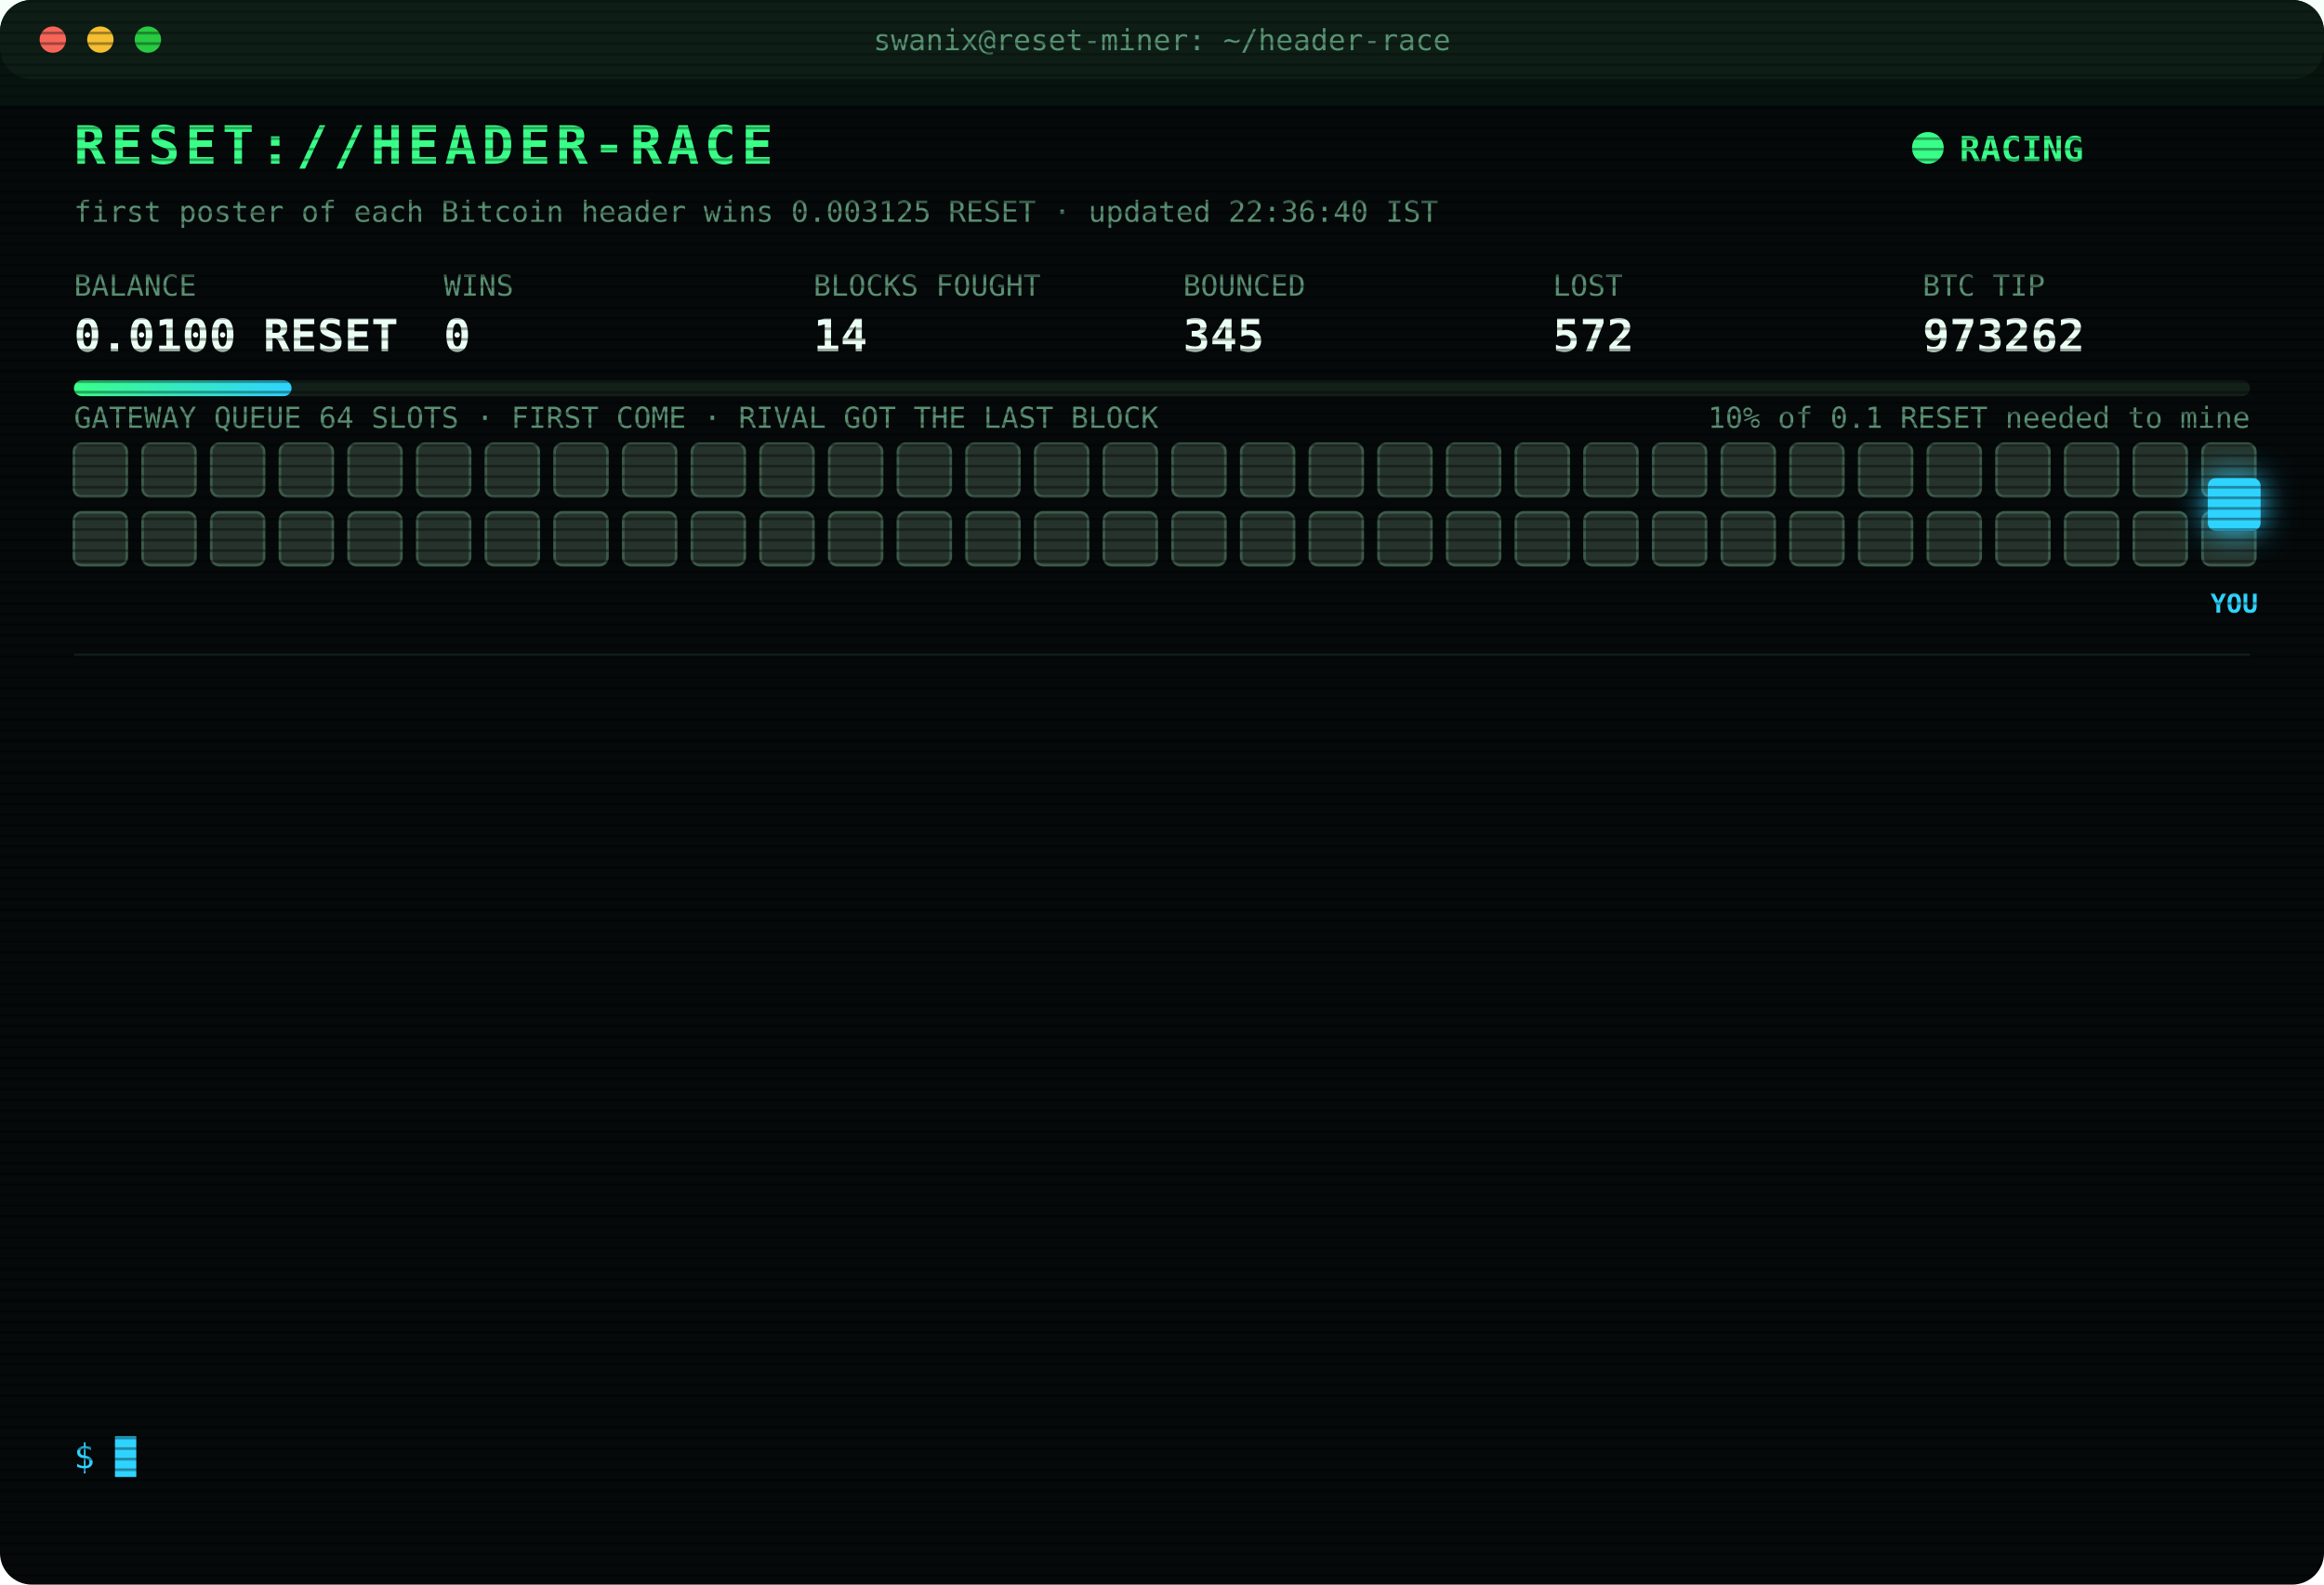
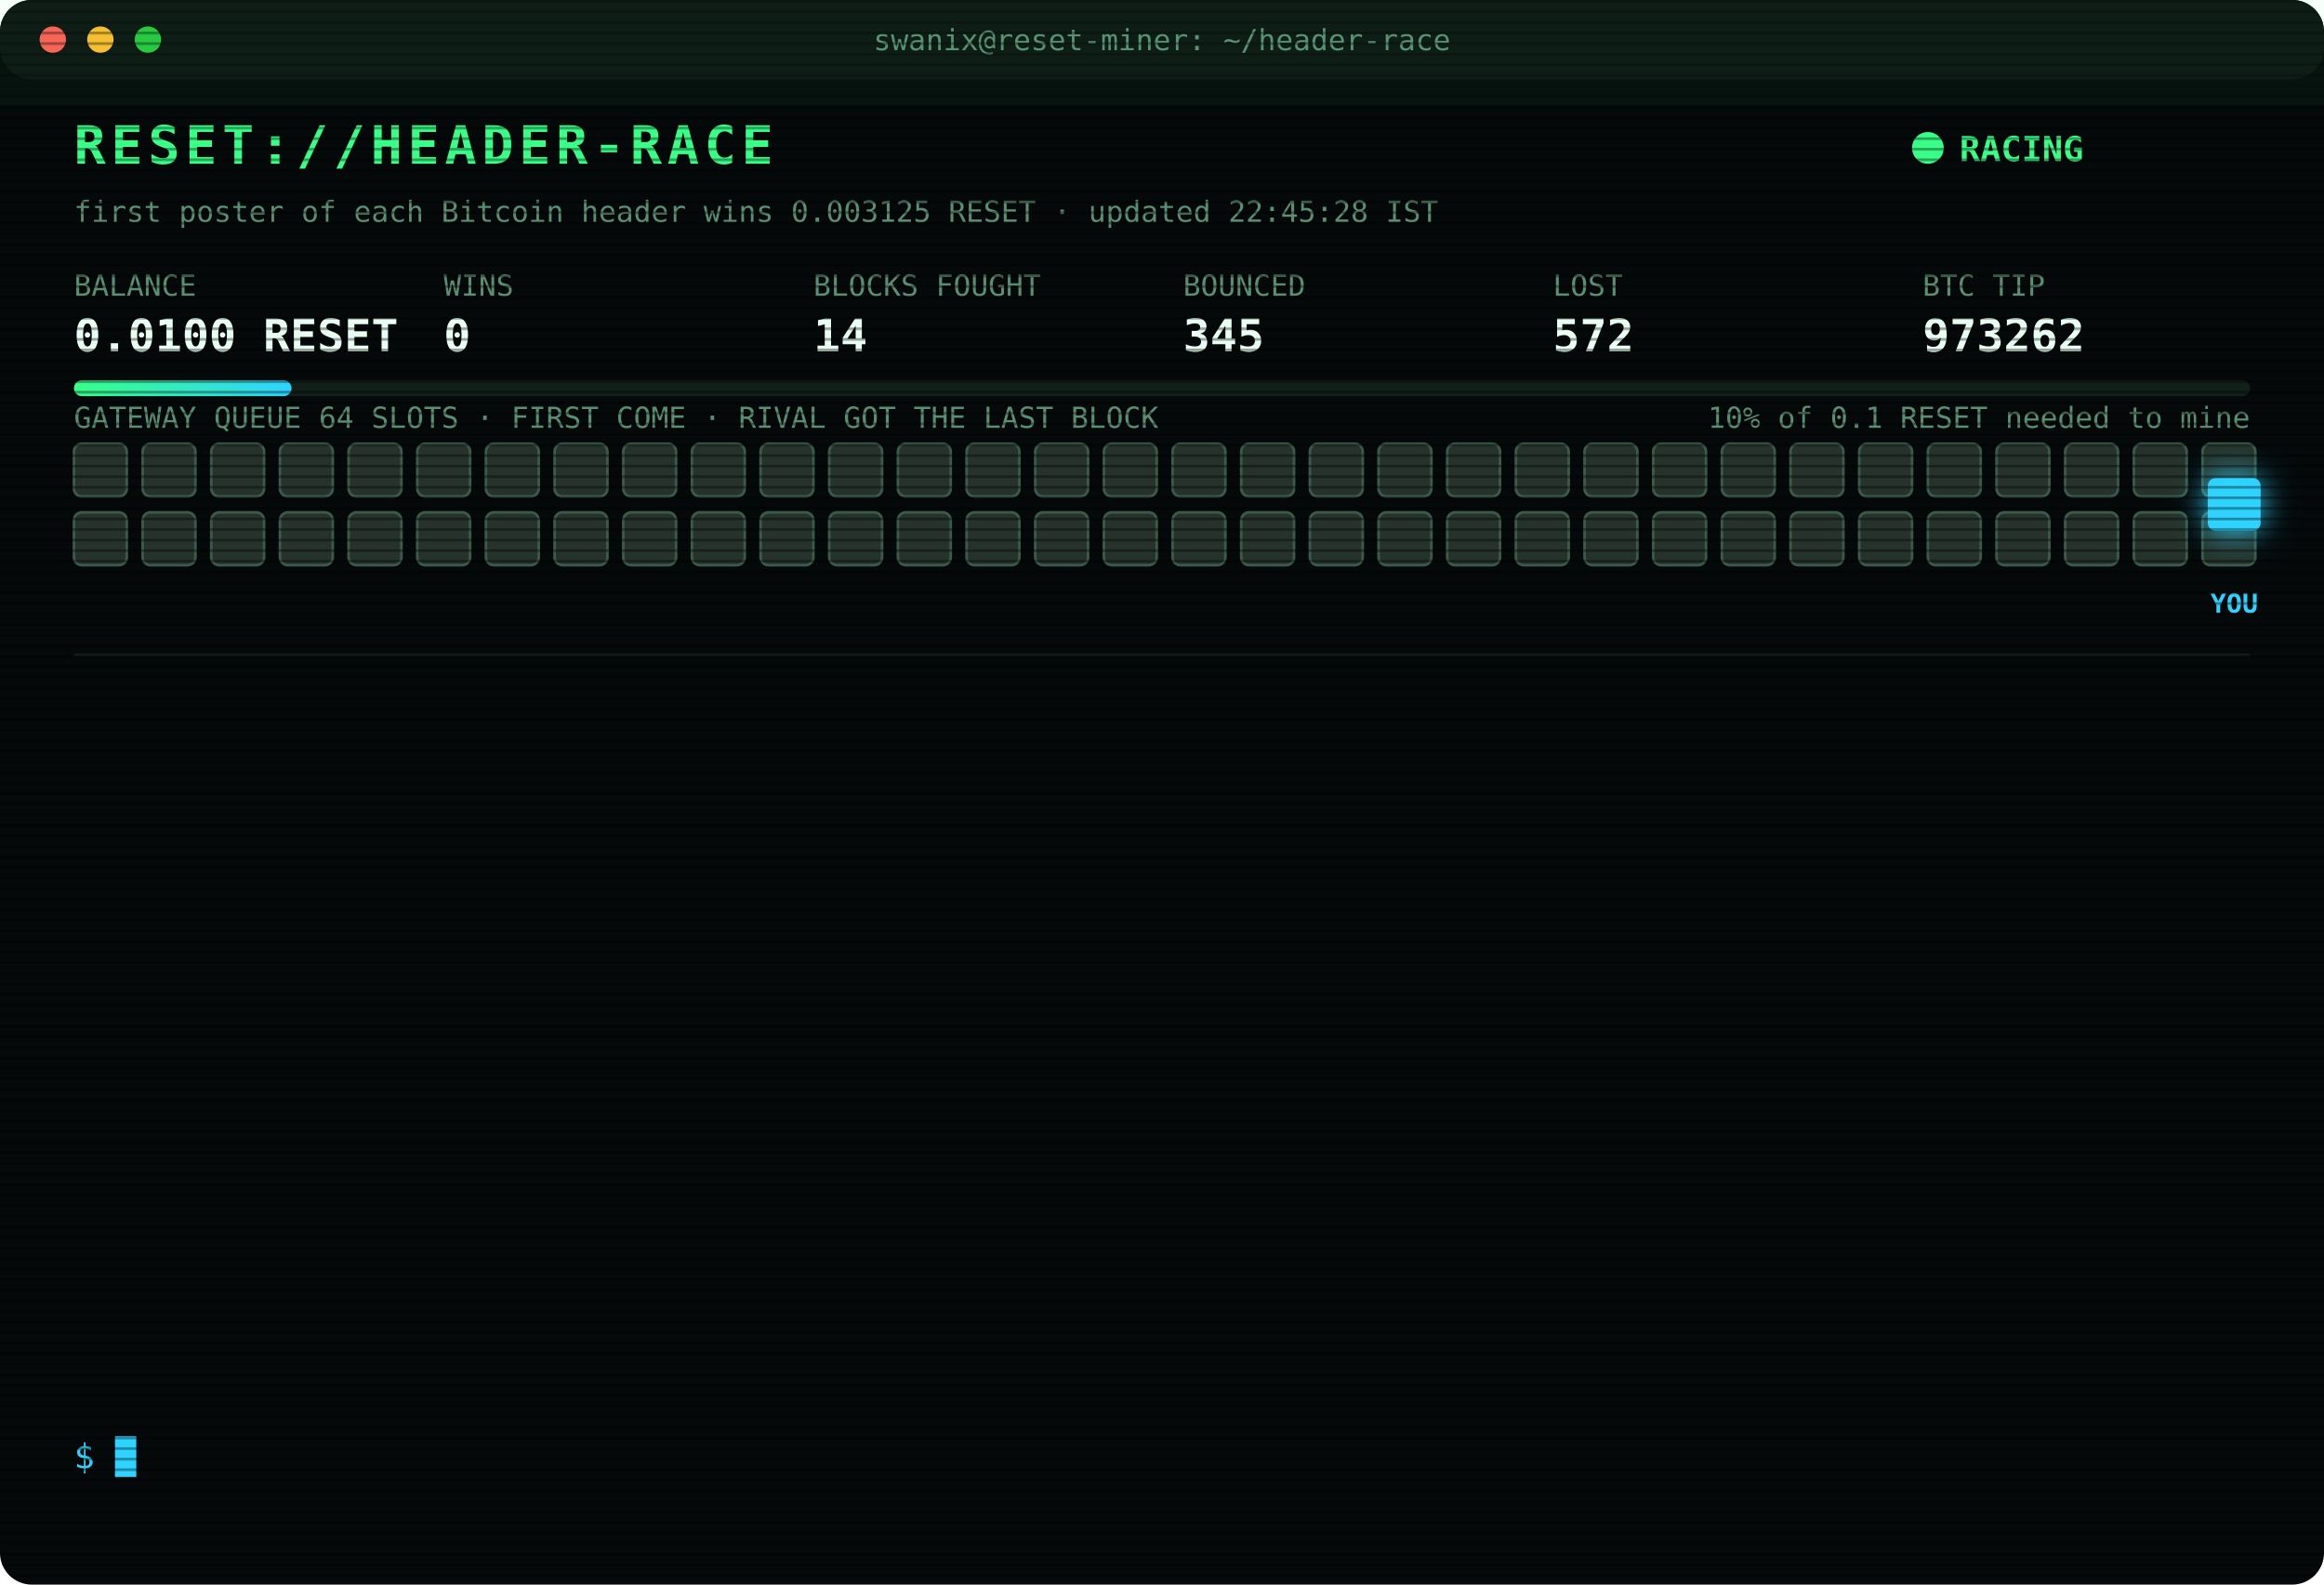
<svg xmlns="http://www.w3.org/2000/svg" width="880" height="600" viewBox="0 0 880 600" font-family="ui-monospace,SFMono-Regular,Menlo,Consolas,monospace">
  <style>
text{font-size:13px;fill:#7CFFB2}
.title{font-size:20px;font-weight:700;fill:#39FF88;letter-spacing:2px;animation:glitch 3s infinite steps(1)}
.sub{fill:#2fd3ff}.k{fill:#5a8f73;font-size:11px}.v{font-size:17px;font-weight:700;fill:#eafff3}
.ts{fill:#3f6b56}.boot{fill:#2fd3ff}.dim{fill:#5a8f73}.bad{fill:#ff4d6d}.warn{fill:#ffd23f}.mag{fill:#ff5cf0}.win{fill:#39FF88;font-weight:700}
.tag{font-size:10px;fill:#2fd3ff;font-weight:700}
.rival{fill:#26332c;stroke:#3c5a49;animation:jam 1.2s infinite alternate}
.idle{fill:#141c18;stroke:#22302a;animation:breathe 4s infinite}
.me{fill:#2fd3ff;filter:drop-shadow(0 0 6px #2fd3ff)}
.hover{animation:nudge 1.1s infinite ease-in-out}.bounce{animation:kick 1.4s infinite}
.ln{opacity:0;animation:in .4s forwards}
.cur{animation:blink 1s infinite steps(1)}
.scan{animation:scan 6s infinite linear}
.led{animation:blink 1.4s infinite}
@keyframes in{from{opacity:0;transform:translateX(-6px)}to{opacity:1;transform:none}}
@keyframes blink{50%{opacity:0}}
@keyframes jam{to{fill:#33463b}}
@keyframes breathe{50%{opacity:.4}}
@keyframes nudge{50%{transform:translateX(-10px)}}
@keyframes kick{0%,100%{transform:none}30%{transform:translateX(-14px)}55%{transform:translateX(10px) translateY(-6px)}}
@keyframes glitch{0%,92%{transform:none}93%{transform:translateX(2px);fill:#ff4d6d}95%{transform:translateX(-2px);fill:#2fd3ff}97%{transform:none}}
@keyframes scan{from{transform:translateY(-40px)}to{transform:translateY(600px)}}
</style>
  <defs>
    <pattern id="sl" width="4" height="4" patternUnits="userSpaceOnUse">
      <rect width="4" height="1" fill="#000" opacity=".35" />
    </pattern>
    <linearGradient id="bar">
      <stop offset="0" stop-color="#39FF88" />
      <stop offset="1" stop-color="#2fd3ff" />
    </linearGradient>
  </defs>
  <rect width="880" height="600" rx="12" fill="#05090a" />
  <rect width="880" height="30" rx="12" fill="#0d1512" />
  <circle cx="20" cy="15" r="5" fill="#ff5f57" />
  <circle cx="38" cy="15" r="5" fill="#febc2e" />
  <circle cx="56" cy="15" r="5" fill="#28c840" />
  <text x="440" y="19" text-anchor="middle" class="k">swanix@reset-miner: ~/header-race</text>
  <text x="28" y="62" class="title">RESET://HEADER-RACE</text>
  <circle class="led" cx="730" cy="56" r="6" fill="#39FF88" />
  <text x="742" y="61" class="win">RACING</text>
-   <text x="28" y="84" class="k">first poster of each Bitcoin header wins 0.003125 RESET · updated 22:36:40 IST</text>
+   <text x="28" y="84" class="k">first poster of each Bitcoin header wins 0.003125 RESET · updated 22:45:28 IST</text>
  <text x="28" y="112" class="k">BALANCE</text>
  <text x="28" y="133" class="v">0.0100 RESET</text>
  <text x="168" y="112" class="k">WINS</text>
  <text x="168" y="133" class="v">0</text>
  <text x="308" y="112" class="k">BLOCKS FOUGHT</text>
  <text x="308" y="133" class="v">14</text>
  <text x="448" y="112" class="k">BOUNCED</text>
  <text x="448" y="133" class="v">345</text>
  <text x="588" y="112" class="k">LOST</text>
  <text x="588" y="133" class="v">572</text>
  <text x="728" y="112" class="k">BTC TIP</text>
  <text x="728" y="133" class="v">973262</text>
  <rect x="28" y="144" width="824" height="6" rx="3" fill="#13201a" />
  <rect x="28" y="144" width="82.4" height="6" rx="3" fill="url(#bar)" />
  <text x="852" y="162" text-anchor="end" class="k">10% of 0.1 RESET needed to mine</text>
  <text x="28" y="162" class="k">GATEWAY QUEUE 64 SLOTS · FIRST COME · RIVAL GOT THE LAST BLOCK</text>
  <rect class="rival" x="28" y="168" width="20" height="20" rx="3" style="animation-delay:0.00s" />
  <rect class="rival" x="54" y="168" width="20" height="20" rx="3" style="animation-delay:0.05s" />
  <rect class="rival" x="80" y="168" width="20" height="20" rx="3" style="animation-delay:0.10s" />
  <rect class="rival" x="106" y="168" width="20" height="20" rx="3" style="animation-delay:0.15s" />
  <rect class="rival" x="132" y="168" width="20" height="20" rx="3" style="animation-delay:0.20s" />
  <rect class="rival" x="158" y="168" width="20" height="20" rx="3" style="animation-delay:0.25s" />
  <rect class="rival" x="184" y="168" width="20" height="20" rx="3" style="animation-delay:0.30s" />
  <rect class="rival" x="210" y="168" width="20" height="20" rx="3" style="animation-delay:0.35s" />
  <rect class="rival" x="236" y="168" width="20" height="20" rx="3" style="animation-delay:0.40s" />
  <rect class="rival" x="262" y="168" width="20" height="20" rx="3" style="animation-delay:0.45s" />
  <rect class="rival" x="288" y="168" width="20" height="20" rx="3" style="animation-delay:0.50s" />
  <rect class="rival" x="314" y="168" width="20" height="20" rx="3" style="animation-delay:0.55s" />
  <rect class="rival" x="340" y="168" width="20" height="20" rx="3" style="animation-delay:0.60s" />
  <rect class="rival" x="366" y="168" width="20" height="20" rx="3" style="animation-delay:0.65s" />
  <rect class="rival" x="392" y="168" width="20" height="20" rx="3" style="animation-delay:0.70s" />
  <rect class="rival" x="418" y="168" width="20" height="20" rx="3" style="animation-delay:0.75s" />
  <rect class="rival" x="444" y="168" width="20" height="20" rx="3" style="animation-delay:0.80s" />
  <rect class="rival" x="470" y="168" width="20" height="20" rx="3" style="animation-delay:0.85s" />
  <rect class="rival" x="496" y="168" width="20" height="20" rx="3" style="animation-delay:0.90s" />
  <rect class="rival" x="522" y="168" width="20" height="20" rx="3" style="animation-delay:0.95s" />
  <rect class="rival" x="548" y="168" width="20" height="20" rx="3" style="animation-delay:1.00s" />
  <rect class="rival" x="574" y="168" width="20" height="20" rx="3" style="animation-delay:1.05s" />
  <rect class="rival" x="600" y="168" width="20" height="20" rx="3" style="animation-delay:1.10s" />
  <rect class="rival" x="626" y="168" width="20" height="20" rx="3" style="animation-delay:1.15s" />
  <rect class="rival" x="652" y="168" width="20" height="20" rx="3" style="animation-delay:1.20s" />
  <rect class="rival" x="678" y="168" width="20" height="20" rx="3" style="animation-delay:1.25s" />
  <rect class="rival" x="704" y="168" width="20" height="20" rx="3" style="animation-delay:1.30s" />
  <rect class="rival" x="730" y="168" width="20" height="20" rx="3" style="animation-delay:1.35s" />
  <rect class="rival" x="756" y="168" width="20" height="20" rx="3" style="animation-delay:1.40s" />
  <rect class="rival" x="782" y="168" width="20" height="20" rx="3" style="animation-delay:1.45s" />
  <rect class="rival" x="808" y="168" width="20" height="20" rx="3" style="animation-delay:1.50s" />
  <rect class="rival" x="834" y="168" width="20" height="20" rx="3" style="animation-delay:1.55s" />
  <rect class="rival" x="28" y="194" width="20" height="20" rx="3" style="animation-delay:1.60s" />
  <rect class="rival" x="54" y="194" width="20" height="20" rx="3" style="animation-delay:1.65s" />
  <rect class="rival" x="80" y="194" width="20" height="20" rx="3" style="animation-delay:1.70s" />
  <rect class="rival" x="106" y="194" width="20" height="20" rx="3" style="animation-delay:1.75s" />
  <rect class="rival" x="132" y="194" width="20" height="20" rx="3" style="animation-delay:1.80s" />
  <rect class="rival" x="158" y="194" width="20" height="20" rx="3" style="animation-delay:1.85s" />
  <rect class="rival" x="184" y="194" width="20" height="20" rx="3" style="animation-delay:1.90s" />
  <rect class="rival" x="210" y="194" width="20" height="20" rx="3" style="animation-delay:1.95s" />
  <rect class="rival" x="236" y="194" width="20" height="20" rx="3" style="animation-delay:2.00s" />
  <rect class="rival" x="262" y="194" width="20" height="20" rx="3" style="animation-delay:2.05s" />
  <rect class="rival" x="288" y="194" width="20" height="20" rx="3" style="animation-delay:2.10s" />
  <rect class="rival" x="314" y="194" width="20" height="20" rx="3" style="animation-delay:2.15s" />
  <rect class="rival" x="340" y="194" width="20" height="20" rx="3" style="animation-delay:2.20s" />
  <rect class="rival" x="366" y="194" width="20" height="20" rx="3" style="animation-delay:2.25s" />
  <rect class="rival" x="392" y="194" width="20" height="20" rx="3" style="animation-delay:2.30s" />
  <rect class="rival" x="418" y="194" width="20" height="20" rx="3" style="animation-delay:2.35s" />
  <rect class="rival" x="444" y="194" width="20" height="20" rx="3" style="animation-delay:2.40s" />
  <rect class="rival" x="470" y="194" width="20" height="20" rx="3" style="animation-delay:2.45s" />
  <rect class="rival" x="496" y="194" width="20" height="20" rx="3" style="animation-delay:2.50s" />
  <rect class="rival" x="522" y="194" width="20" height="20" rx="3" style="animation-delay:2.55s" />
  <rect class="rival" x="548" y="194" width="20" height="20" rx="3" style="animation-delay:2.60s" />
  <rect class="rival" x="574" y="194" width="20" height="20" rx="3" style="animation-delay:2.65s" />
  <rect class="rival" x="600" y="194" width="20" height="20" rx="3" style="animation-delay:2.70s" />
  <rect class="rival" x="626" y="194" width="20" height="20" rx="3" style="animation-delay:2.75s" />
  <rect class="rival" x="652" y="194" width="20" height="20" rx="3" style="animation-delay:2.80s" />
  <rect class="rival" x="678" y="194" width="20" height="20" rx="3" style="animation-delay:2.85s" />
  <rect class="rival" x="704" y="194" width="20" height="20" rx="3" style="animation-delay:2.90s" />
  <rect class="rival" x="730" y="194" width="20" height="20" rx="3" style="animation-delay:2.95s" />
  <rect class="rival" x="756" y="194" width="20" height="20" rx="3" style="animation-delay:3.00s" />
  <rect class="rival" x="782" y="194" width="20" height="20" rx="3" style="animation-delay:3.05s" />
  <rect class="rival" x="808" y="194" width="20" height="20" rx="3" style="animation-delay:3.10s" />
  <rect class="rival" x="834" y="194" width="20" height="20" rx="3" style="animation-delay:3.15s" />
  <g class="hover">
    <rect class="me" x="836" y="181" width="20" height="20" rx="3" />
    <text class="tag" x="846" y="232" text-anchor="middle">YOU</text>
  </g>
  <line x1="28" x2="852" y1="248" y2="248" stroke="#13201a" />
  <g class="ln" style="animation-delay:0.40s">
    <text x="28" y="270" class="ts">22:05:39</text>
    <text x="104" y="270" class="bad">[LOST] #973257 taken by a rival miner</text>
  </g>
  <g class="ln" style="animation-delay:0.65s">
    <text x="28" y="292" class="ts">22:16:03</text>
    <text x="104" y="292" class="bad">[GATEWAY DOWN] no response · 988ms</text>
  </g>
  <g class="ln" style="animation-delay:0.90s">
    <text x="28" y="314" class="ts">22:16:04</text>
    <text x="104" y="314" class="bad">[GATEWAY DOWN] no response · 789ms</text>
  </g>
  <g class="ln" style="animation-delay:1.15s">
    <text x="28" y="336" class="ts">22:16:06</text>
    <text x="104" y="336" class="bad">[GATEWAY DOWN] no response · 1507ms</text>
  </g>
  <g class="ln" style="animation-delay:1.40s">
    <text x="28" y="358" class="ts">22:16:07</text>
    <text x="104" y="358" class="bad">[GATEWAY DOWN] no response · 825ms</text>
  </g>
  <g class="ln" style="animation-delay:1.65s">
    <text x="28" y="380" class="ts">22:16:07</text>
    <text x="104" y="380" class="bad">[GATEWAY DOWN] no response · 524ms</text>
  </g>
  <g class="ln" style="animation-delay:1.90s">
    <text x="28" y="402" class="ts">22:16:09</text>
    <text x="104" y="402" class="bad">[GATEWAY DOWN] no response · 815ms</text>
  </g>
  <g class="ln" style="animation-delay:2.15s">
    <text x="28" y="424" class="ts">22:16:10</text>
    <text x="104" y="424" class="bad">[GATEWAY DOWN] no response · 976ms</text>
  </g>
  <g class="ln" style="animation-delay:2.40s">
    <text x="28" y="446" class="ts">22:16:11</text>
    <text x="104" y="446" class="bad">[GATEWAY DOWN] no response · 816ms</text>
  </g>
  <g class="ln" style="animation-delay:2.65s">
    <text x="28" y="468" class="ts">22:16:15</text>
    <text x="104" y="468" class="bad">[LOST] #973259 taken by a rival miner</text>
  </g>
  <g class="ln" style="animation-delay:2.90s">
    <text x="28" y="490" class="ts">22:19:19</text>
    <text x="104" y="490" class="bad">[LOST] #973260 taken by a rival miner</text>
  </g>
  <g class="ln" style="animation-delay:3.15s">
    <text x="28" y="512" class="ts">22:26:38</text>
    <text x="104" y="512" class="bad">[LOST] #973261 taken by a rival miner</text>
  </g>
  <g class="ln" style="animation-delay:3.40s">
    <text x="28" y="534" class="ts">22:36:18</text>
    <text x="104" y="534" class="bad">[LOST] #973262 taken by a rival miner</text>
  </g>
  <text x="28" y="556" class="sub">$ <tspan class="cur">█</tspan>
  </text>
  <rect width="880" height="600" rx="12" fill="url(#sl)" pointer-events="none" />
  <rect class="scan" width="880" height="40" fill="#39FF88" opacity=".04" />
</svg>
